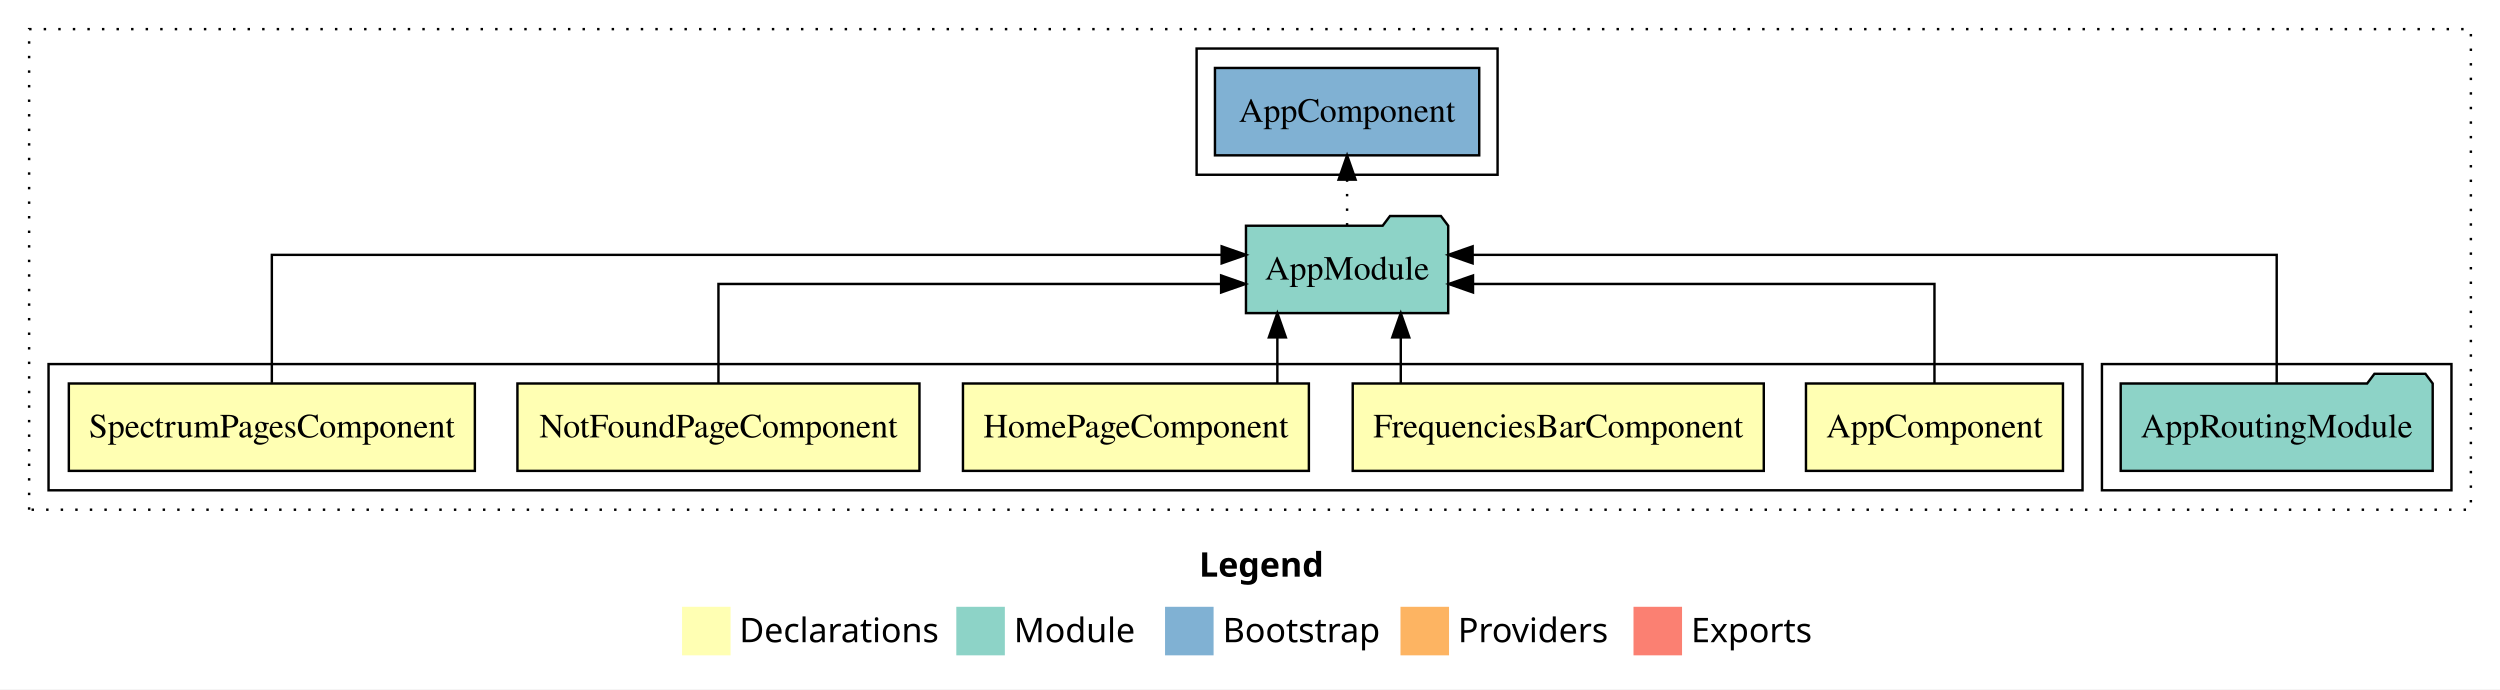
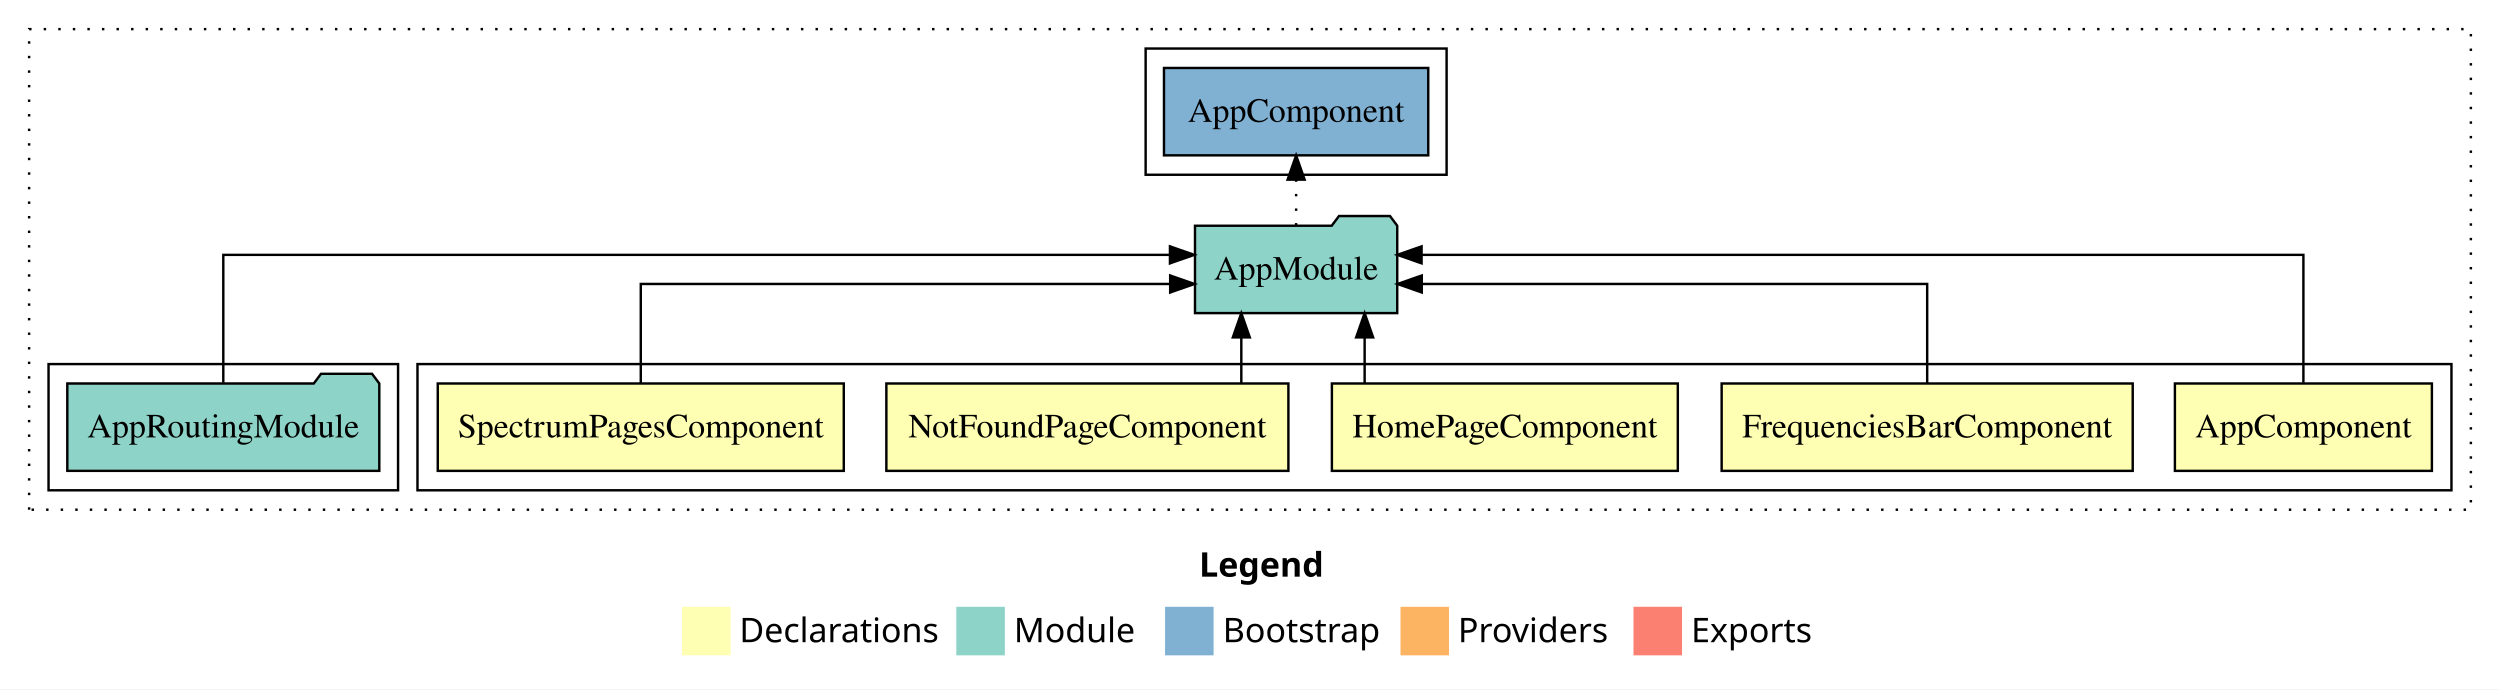
<svg xmlns="http://www.w3.org/2000/svg" width="1030pt" height="284pt" viewBox="0.00 0.00 1030.00 284.00">
  <g id="graph0" class="graph" transform="scale(1 1) rotate(0) translate(4 280)">
    <polygon fill="white" stroke="transparent" points="-4,4 -4,-280 1026,-280 1026,4 -4,4" />
    <text text-anchor="start" x="490.01" y="-42.4" font-family="sans-serif" font-weight="bold" font-size="14.00">Legend</text>
    <polygon fill="#ffffb3" stroke="transparent" points="277,-10 277,-30 297,-30 297,-10 277,-10" />
    <text text-anchor="start" x="300.63" y="-15.4" font-family="sans-serif" font-size="14.00">  Declarations</text>
    <polygon fill="#8dd3c7" stroke="transparent" points="390,-10 390,-30 410,-30 410,-10 390,-10" />
    <text text-anchor="start" x="413.73" y="-15.4" font-family="sans-serif" font-size="14.00">  Module</text>
    <polygon fill="#80b1d3" stroke="transparent" points="476,-10 476,-30 496,-30 496,-10 476,-10" />
    <text text-anchor="start" x="499.78" y="-15.4" font-family="sans-serif" font-size="14.00">  Bootstrap</text>
    <polygon fill="#fdb462" stroke="transparent" points="573,-10 573,-30 593,-30 593,-10 573,-10" />
    <text text-anchor="start" x="596.67" y="-15.4" font-family="sans-serif" font-size="14.00">  Providers</text>
    <polygon fill="#fb8072" stroke="transparent" points="669,-10 669,-30 689,-30 689,-10 669,-10" />
    <text text-anchor="start" x="692.73" y="-15.4" font-family="sans-serif" font-size="14.00">  Exports</text>
    <g id="clust1" class="cluster">
      <polygon fill="none" stroke="black" stroke-dasharray="1,5" points="8,-70 8,-268 1014,-268 1014,-70 8,-70" />
    </g>
+     <g id="clust2" class="cluster">
+       <polygon fill="none" stroke="black" points="168,-78 168,-130 1006,-130 1006,-78 168,-78" />
+     </g>
    <g id="clust8" class="cluster">
-       <polygon fill="none" stroke="black" points="862,-78 862,-130 1006,-130 1006,-78 862,-78" />
-     </g>
-     <g id="clust2" class="cluster">
-       <polygon fill="none" stroke="black" points="16,-78 16,-130 854,-130 854,-78 16,-78" />
+       <polygon fill="none" stroke="black" points="16,-78 16,-130 160,-130 160,-78 16,-78" />
    </g>
    <g id="clust10" class="cluster">
-       <polygon fill="none" stroke="black" points="489,-208 489,-260 613,-260 613,-208 489,-208" />
+       <polygon fill="none" stroke="black" points="468,-208 468,-260 592,-260 592,-208 468,-208" />
    </g>
    <g id="node1" class="node">
-       <polygon fill="#ffffb3" stroke="black" points="845.94,-122 740.06,-122 740.06,-86 845.94,-86 845.94,-122" />
-       <text text-anchor="middle" x="793" y="-99.8" font-family="Times,serif" font-size="14.00">AppComponent</text>
+       <polygon fill="#ffffb3" stroke="black" points="997.94,-122 892.06,-122 892.06,-86 997.94,-86 997.94,-122" />
+       <text text-anchor="middle" x="945" y="-99.8" font-family="Times,serif" font-size="14.00">AppComponent</text>
    </g>
    <g id="node6" class="node">
-       <polygon fill="#8dd3c7" stroke="black" points="592.66,-187 589.66,-191 568.66,-191 565.66,-187 509.34,-187 509.34,-151 592.66,-151 592.66,-187" />
-       <text text-anchor="middle" x="551" y="-164.8" font-family="Times,serif" font-size="14.00">AppModule</text>
+       <polygon fill="#8dd3c7" stroke="black" points="571.66,-187 568.66,-191 547.66,-191 544.66,-187 488.34,-187 488.34,-151 571.66,-151 571.66,-187" />
+       <text text-anchor="middle" x="530" y="-164.8" font-family="Times,serif" font-size="14.00">AppModule</text>
    </g>
    <g id="edge1" class="edge">
-       <path fill="none" stroke="black" d="M793,-122.02C793,-139.37 793,-163 793,-163 793,-163 602.88,-163 602.88,-163" />
-       <polygon fill="black" stroke="black" points="602.88,-159.5 592.88,-163 602.88,-166.5 602.88,-159.5" />
+       <path fill="none" stroke="black" d="M945,-122.28C945,-143.32 945,-175 945,-175 945,-175 581.69,-175 581.69,-175" />
+       <polygon fill="black" stroke="black" points="581.69,-171.5 571.69,-175 581.69,-178.5 581.69,-171.5" />
    </g>
    <g id="node2" class="node">
-       <polygon fill="#ffffb3" stroke="black" points="722.68,-122 553.32,-122 553.32,-86 722.68,-86 722.68,-122" />
-       <text text-anchor="middle" x="638" y="-99.8" font-family="Times,serif" font-size="14.00">FrequenciesBarComponent</text>
+       <polygon fill="#ffffb3" stroke="black" points="874.68,-122 705.32,-122 705.32,-86 874.68,-86 874.68,-122" />
+       <text text-anchor="middle" x="790" y="-99.8" font-family="Times,serif" font-size="14.00">FrequenciesBarComponent</text>
    </g>
    <g id="edge2" class="edge">
-       <path fill="none" stroke="black" d="M573.12,-122.11C573.12,-122.11 573.12,-140.99 573.12,-140.99" />
-       <polygon fill="black" stroke="black" points="569.62,-140.99 573.12,-150.99 576.62,-140.99 569.62,-140.99" />
+       <path fill="none" stroke="black" d="M790,-122.02C790,-139.37 790,-163 790,-163 790,-163 581.77,-163 581.77,-163" />
+       <polygon fill="black" stroke="black" points="581.77,-159.5 571.77,-163 581.77,-166.5 581.77,-159.5" />
    </g>
    <g id="node3" class="node">
-       <polygon fill="#ffffb3" stroke="black" points="535.26,-122 392.74,-122 392.74,-86 535.26,-86 535.26,-122" />
-       <text text-anchor="middle" x="464" y="-99.8" font-family="Times,serif" font-size="14.00">HomePageComponent</text>
+       <polygon fill="#ffffb3" stroke="black" points="687.26,-122 544.74,-122 544.74,-86 687.26,-86 687.26,-122" />
+       <text text-anchor="middle" x="616" y="-99.8" font-family="Times,serif" font-size="14.00">HomePageComponent</text>
    </g>
    <g id="edge3" class="edge">
-       <path fill="none" stroke="black" d="M522.27,-122.11C522.27,-122.11 522.27,-140.99 522.27,-140.99" />
-       <polygon fill="black" stroke="black" points="518.77,-140.99 522.27,-150.99 525.77,-140.99 518.77,-140.99" />
+       <path fill="none" stroke="black" d="M558.23,-122.11C558.23,-122.11 558.23,-140.99 558.23,-140.99" />
+       <polygon fill="black" stroke="black" points="554.73,-140.99 558.23,-150.99 561.73,-140.99 554.73,-140.99" />
    </g>
    <g id="node4" class="node">
-       <polygon fill="#ffffb3" stroke="black" points="374.82,-122 209.18,-122 209.18,-86 374.82,-86 374.82,-122" />
-       <text text-anchor="middle" x="292" y="-99.8" font-family="Times,serif" font-size="14.00">NotFoundPageComponent</text>
+       <polygon fill="#ffffb3" stroke="black" points="526.82,-122 361.18,-122 361.18,-86 526.82,-86 526.82,-122" />
+       <text text-anchor="middle" x="444" y="-99.8" font-family="Times,serif" font-size="14.00">NotFoundPageComponent</text>
    </g>
    <g id="edge4" class="edge">
-       <path fill="none" stroke="black" d="M292,-122.02C292,-139.37 292,-163 292,-163 292,-163 499.1,-163 499.1,-163" />
-       <polygon fill="black" stroke="black" points="499.1,-166.5 509.1,-163 499.1,-159.5 499.1,-166.5" />
+       <path fill="none" stroke="black" d="M507.42,-122.11C507.42,-122.11 507.42,-140.99 507.42,-140.99" />
+       <polygon fill="black" stroke="black" points="503.92,-140.99 507.42,-150.99 510.92,-140.99 503.92,-140.99" />
    </g>
    <g id="node5" class="node">
-       <polygon fill="#ffffb3" stroke="black" points="191.64,-122 24.36,-122 24.36,-86 191.64,-86 191.64,-122" />
-       <text text-anchor="middle" x="108" y="-99.8" font-family="Times,serif" font-size="14.00">SpectrumPagesComponent</text>
+       <polygon fill="#ffffb3" stroke="black" points="343.64,-122 176.36,-122 176.36,-86 343.64,-86 343.64,-122" />
+       <text text-anchor="middle" x="260" y="-99.8" font-family="Times,serif" font-size="14.00">SpectrumPagesComponent</text>
    </g>
    <g id="edge5" class="edge">
-       <path fill="none" stroke="black" d="M108,-122.28C108,-143.32 108,-175 108,-175 108,-175 499.32,-175 499.32,-175" />
-       <polygon fill="black" stroke="black" points="499.32,-178.5 509.32,-175 499.32,-171.5 499.32,-178.5" />
+       <path fill="none" stroke="black" d="M260,-122.02C260,-139.37 260,-163 260,-163 260,-163 478.11,-163 478.11,-163" />
+       <polygon fill="black" stroke="black" points="478.11,-166.5 488.11,-163 478.11,-159.5 478.11,-166.5" />
    </g>
    <g id="node8" class="node">
-       <polygon fill="#80b1d3" stroke="black" points="605.44,-252 496.56,-252 496.56,-216 605.44,-216 605.44,-252" />
-       <text text-anchor="middle" x="551" y="-229.8" font-family="Times,serif" font-size="14.00">AppComponent </text>
+       <polygon fill="#80b1d3" stroke="black" points="584.44,-252 475.56,-252 475.56,-216 584.44,-216 584.44,-252" />
+       <text text-anchor="middle" x="530" y="-229.8" font-family="Times,serif" font-size="14.00">AppComponent </text>
    </g>
    <g id="edge7" class="edge">
-       <path fill="none" stroke="black" stroke-dasharray="1,5" d="M551,-187.11C551,-187.11 551,-205.99 551,-205.99" />
-       <polygon fill="black" stroke="black" points="547.5,-205.99 551,-215.99 554.5,-205.99 547.5,-205.99" />
+       <path fill="none" stroke="black" stroke-dasharray="1,5" d="M530,-187.11C530,-187.11 530,-205.99 530,-205.99" />
+       <polygon fill="black" stroke="black" points="526.5,-205.99 530,-215.99 533.5,-205.99 526.5,-205.99" />
    </g>
    <g id="node7" class="node">
-       <polygon fill="#8dd3c7" stroke="black" points="998.27,-122 995.27,-126 974.27,-126 971.27,-122 869.73,-122 869.73,-86 998.27,-86 998.27,-122" />
-       <text text-anchor="middle" x="934" y="-99.8" font-family="Times,serif" font-size="14.00">AppRoutingModule</text>
+       <polygon fill="#8dd3c7" stroke="black" points="152.27,-122 149.27,-126 128.27,-126 125.27,-122 23.73,-122 23.73,-86 152.27,-86 152.27,-122" />
+       <text text-anchor="middle" x="88" y="-99.8" font-family="Times,serif" font-size="14.00">AppRoutingModule</text>
    </g>
    <g id="edge6" class="edge">
-       <path fill="none" stroke="black" d="M934,-122.28C934,-143.32 934,-175 934,-175 934,-175 602.72,-175 602.72,-175" />
-       <polygon fill="black" stroke="black" points="602.72,-171.5 592.72,-175 602.72,-178.5 602.72,-171.5" />
+       <path fill="none" stroke="black" d="M88,-122.28C88,-143.32 88,-175 88,-175 88,-175 478.02,-175 478.02,-175" />
+       <polygon fill="black" stroke="black" points="478.02,-178.5 488.02,-175 478.02,-171.5 478.02,-178.5" />
    </g>
  </g>
</svg>
